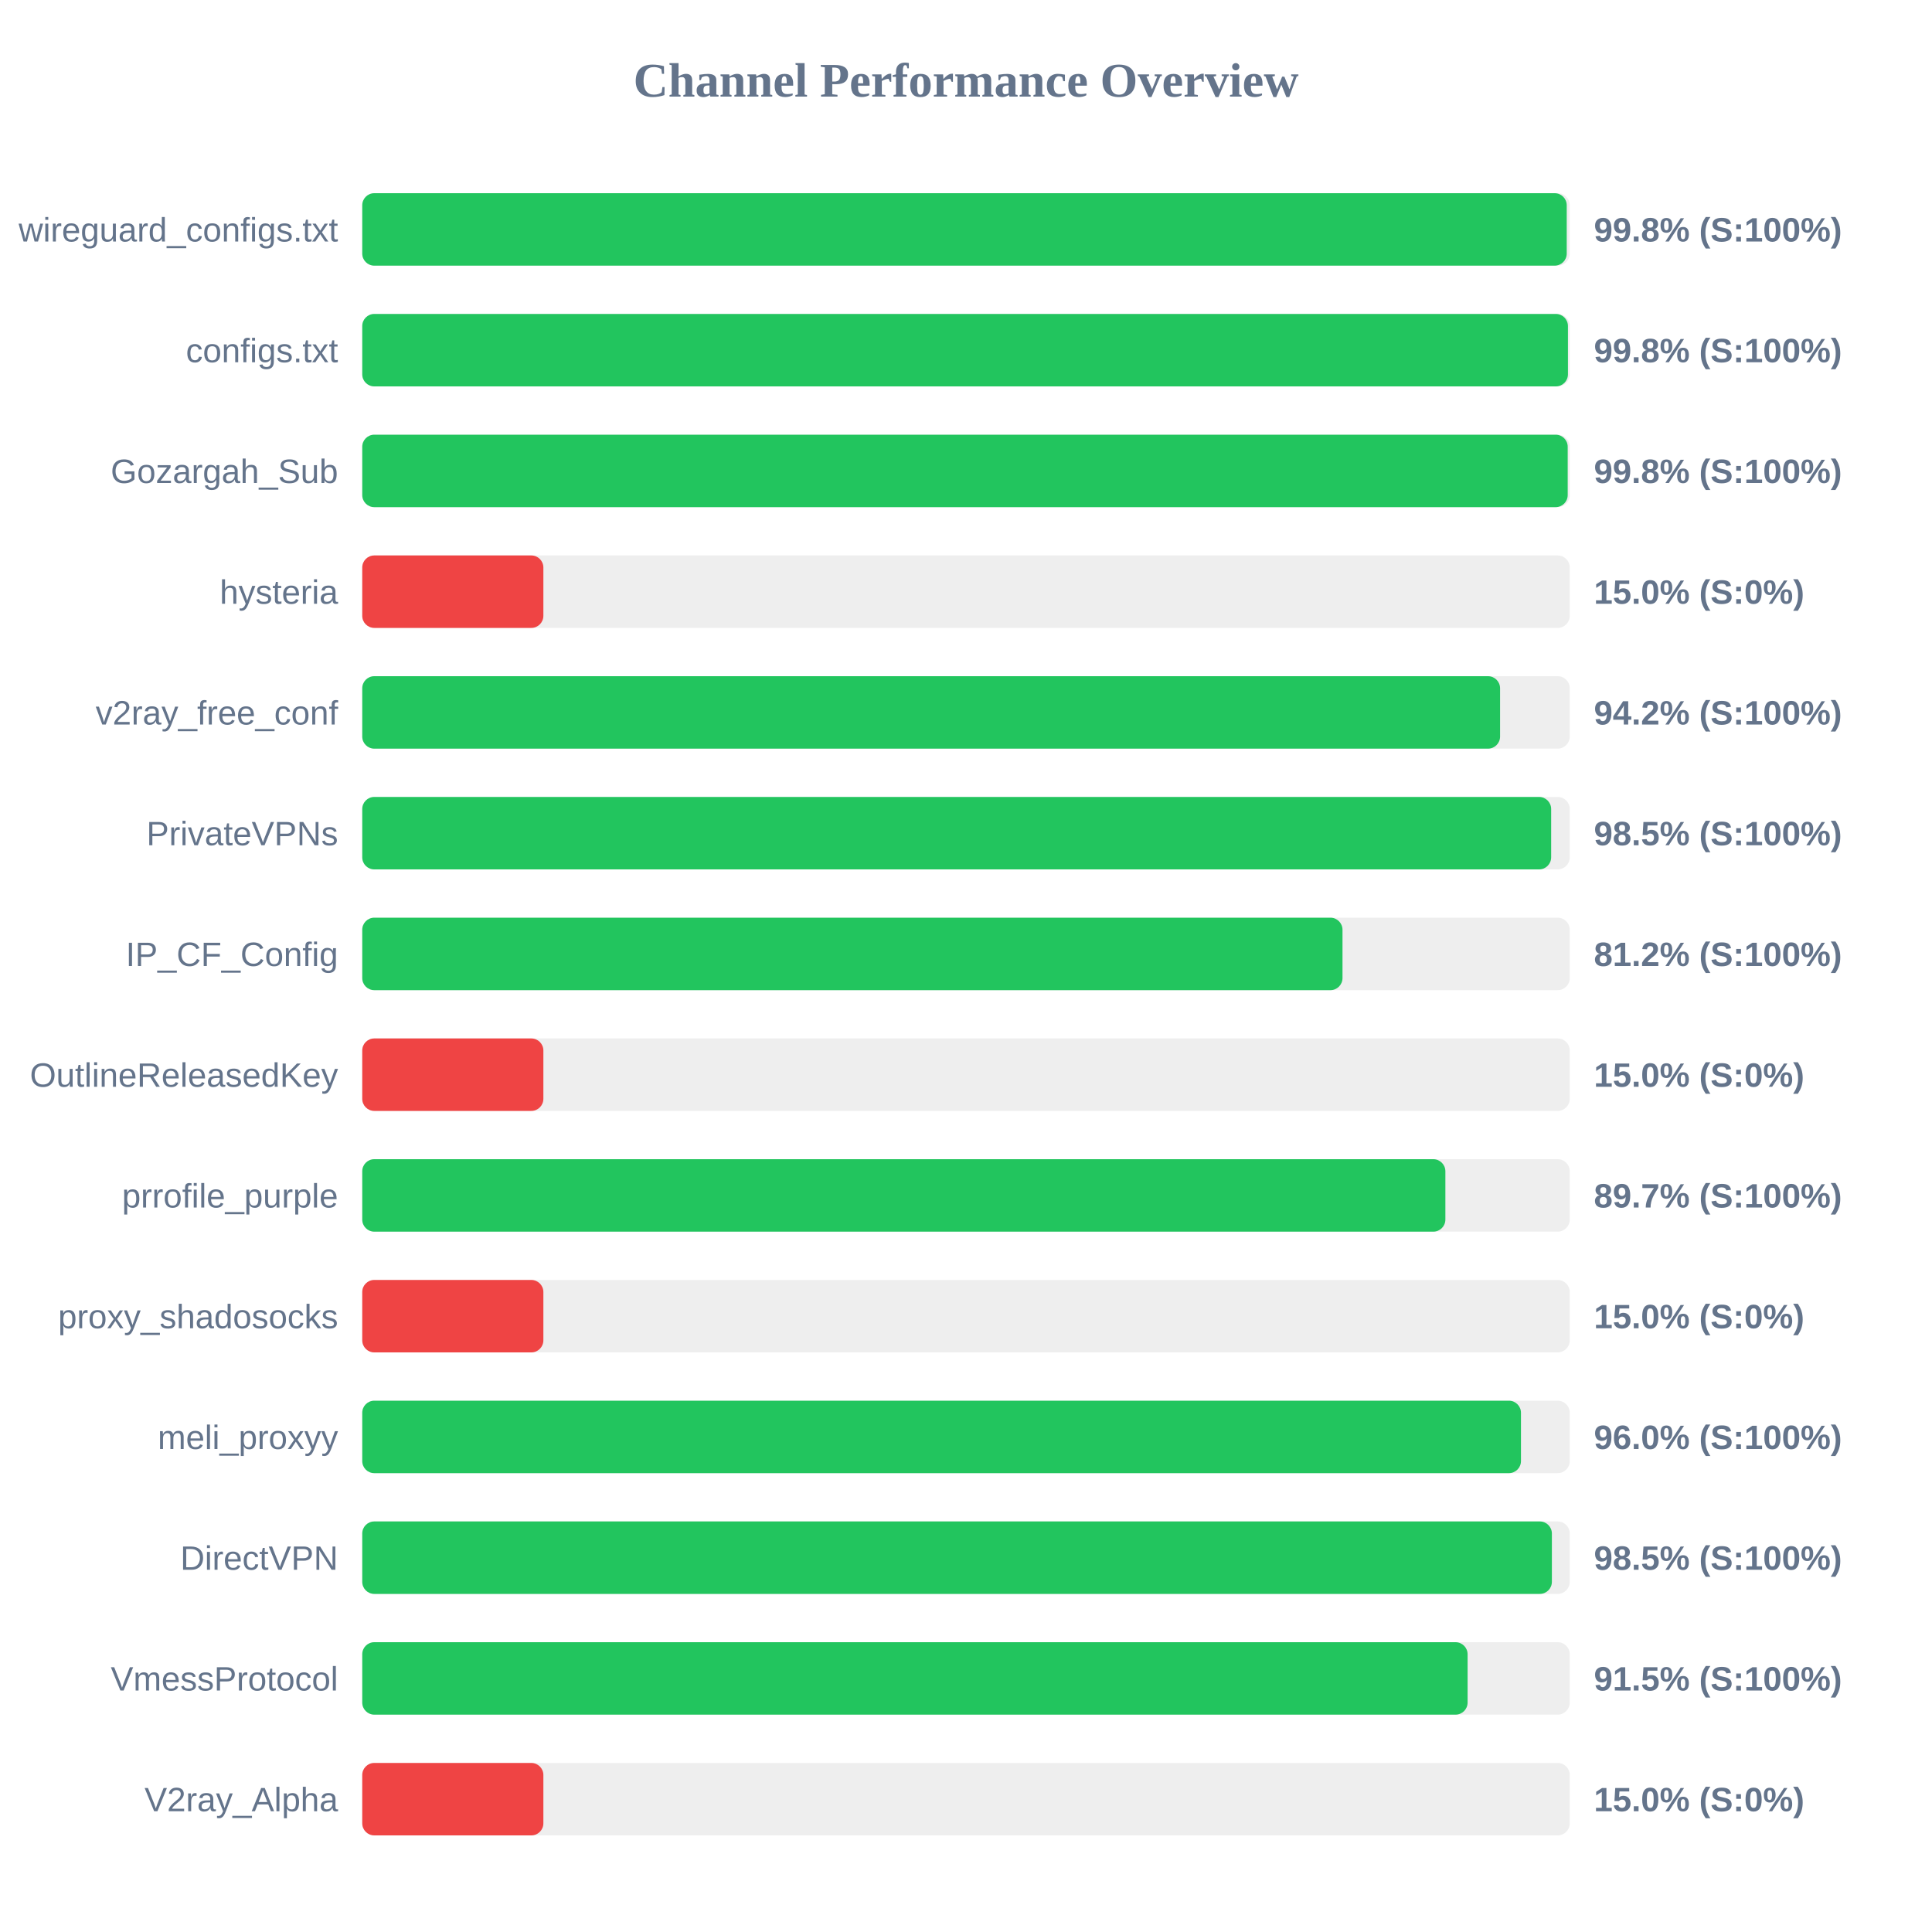
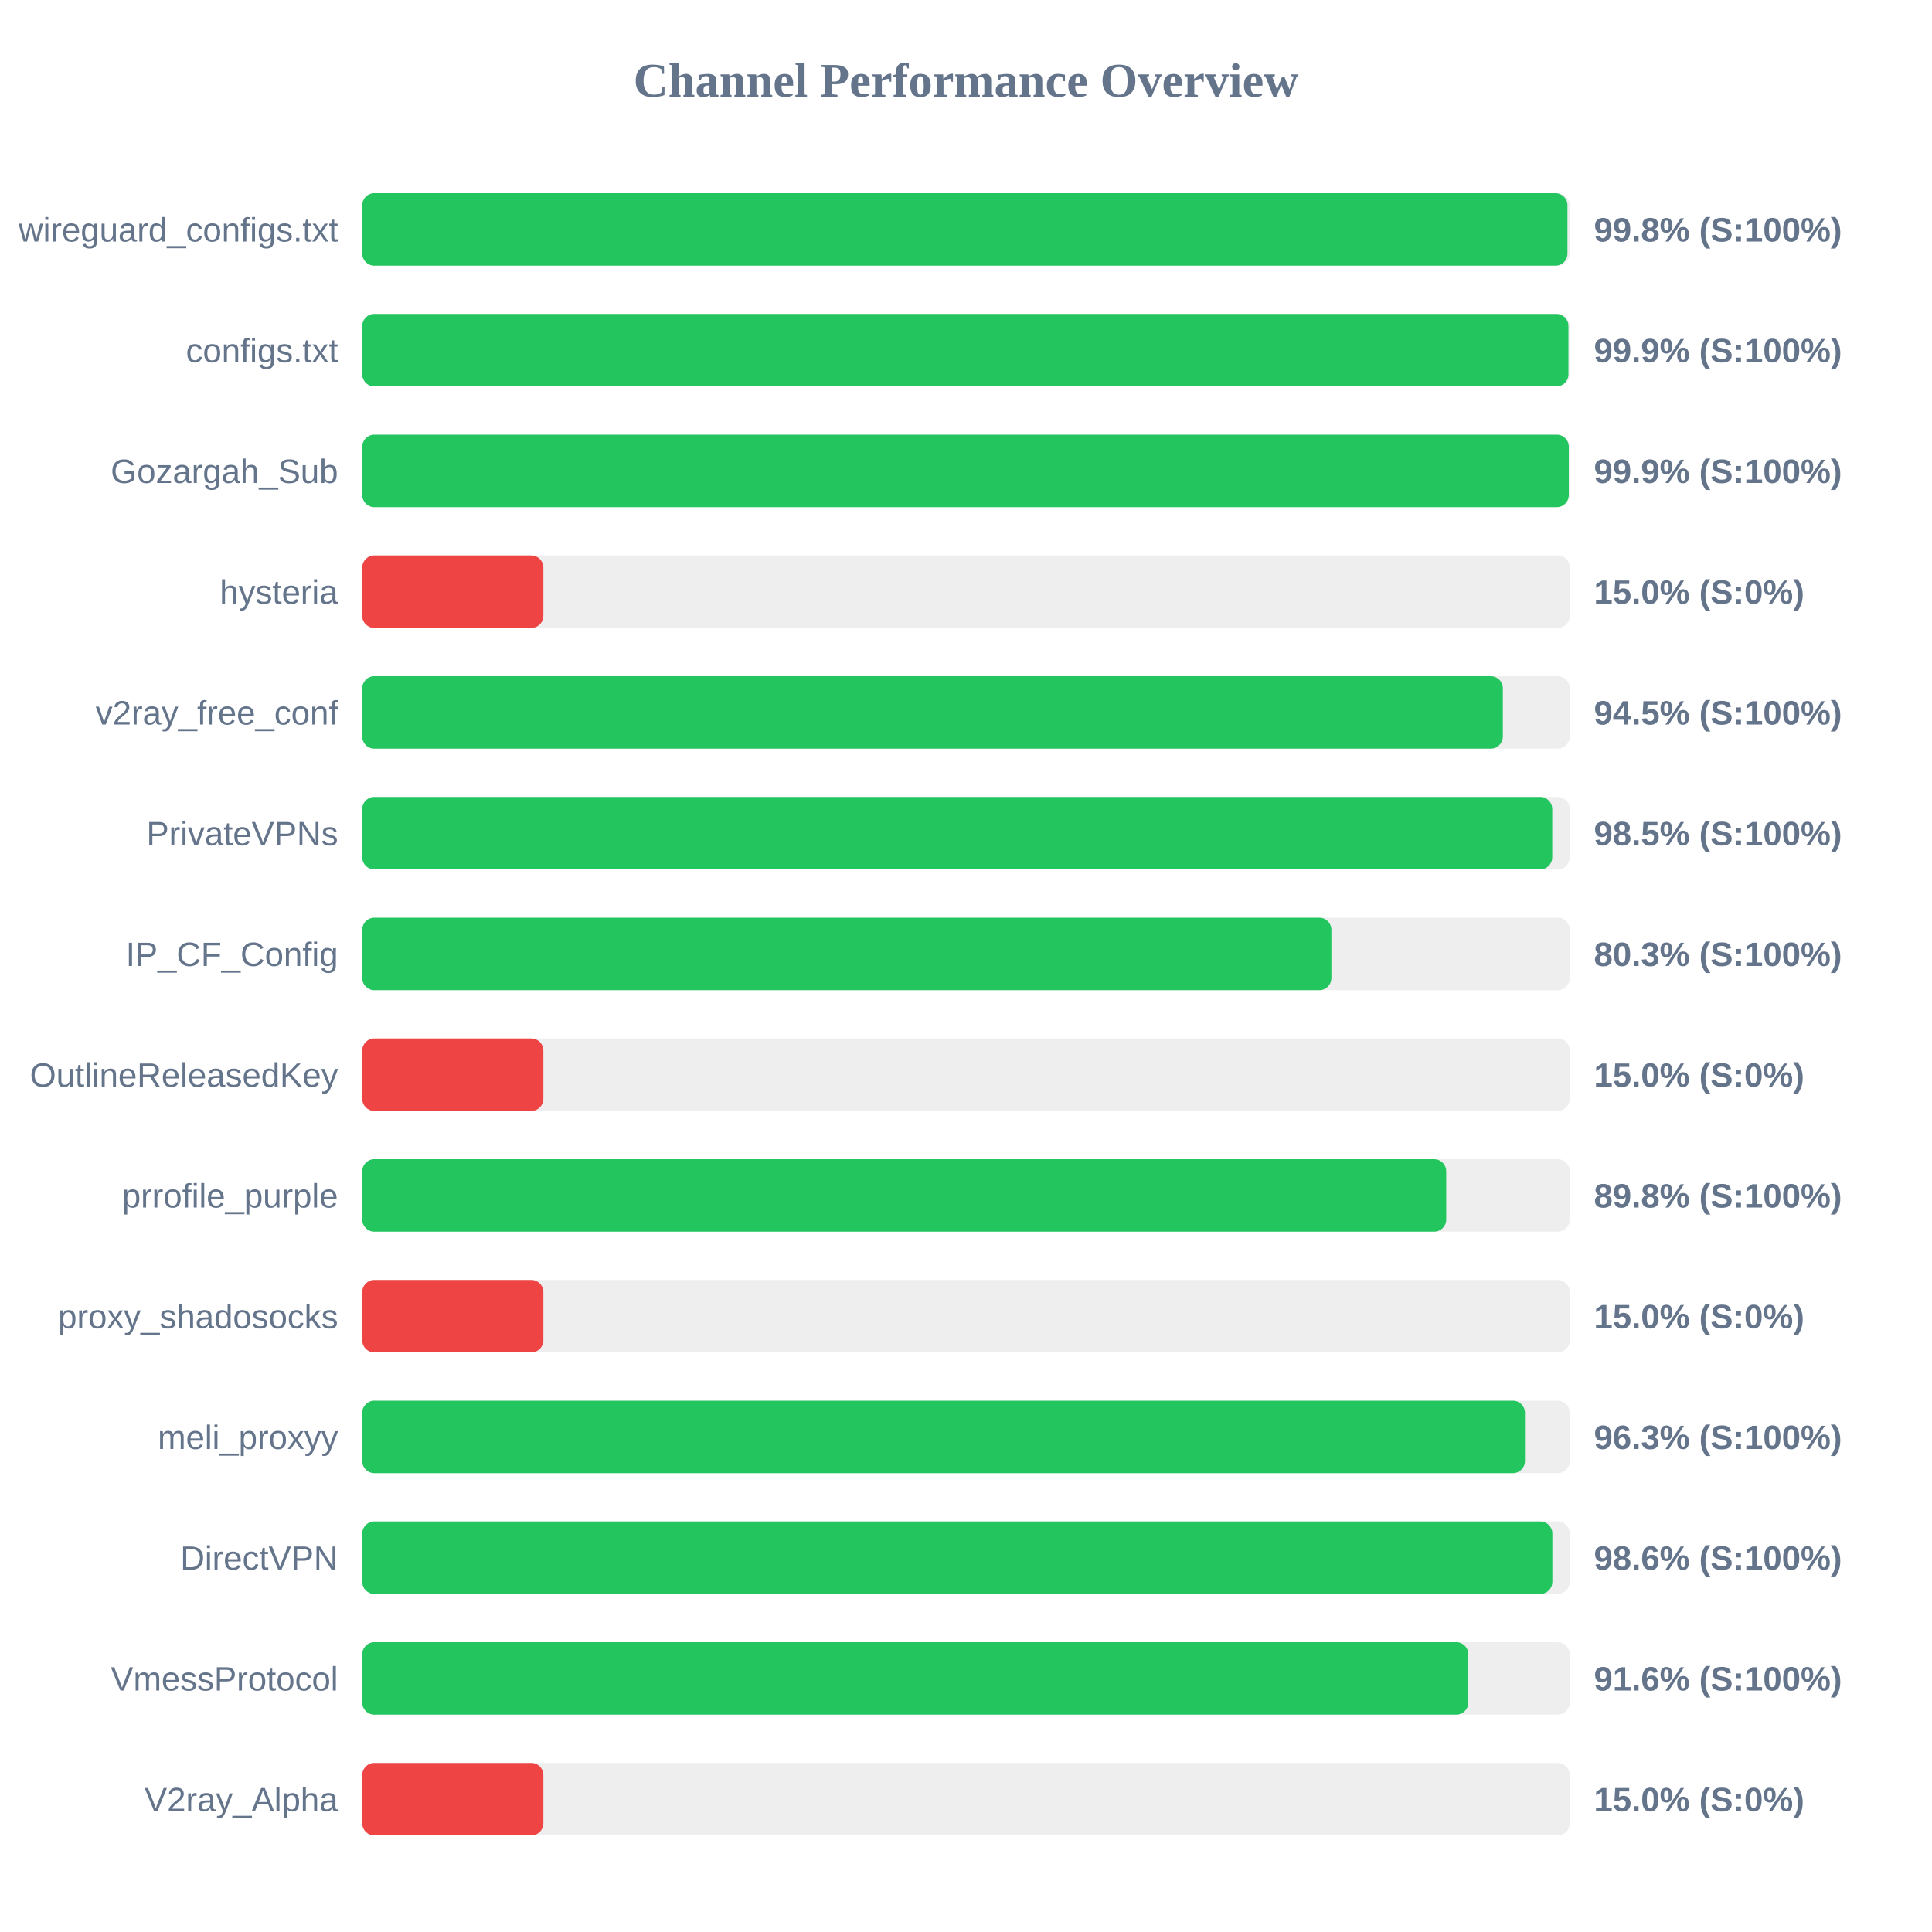
<svg xmlns="http://www.w3.org/2000/svg" width="800" height="800" version="1.1">
  <style>
        .row { font: 14px Arial; fill: #64748b; }
        .score { font: bold 14px Arial; fill: #64748b; }
    </style>
  <text x="400" y="40" text-anchor="middle" font-size="20px" font-weight="bold" fill="#64748b">Channel Performance Overview</text>
  <rect x="150" y="80" width="500" height="30" fill="#eee" rx="5" />
-   <rect x="150" y="80" width="498.75" height="30" fill="#22c55e" rx="5" />
+   <rect x="150" y="80" width="499.05" height="30" fill="#22c55e" rx="5" />
  <text x="140" y="100" text-anchor="end" class="row">wireguard_configs.txt</text>
  <text x="660" y="100" text-anchor="start" class="score">99.8% (S:100%)</text>
  <rect x="150" y="130" width="500" height="30" fill="#eee" rx="5" />
-   <rect x="150" y="130" width="499.25" height="30" fill="#22c55e" rx="5" />
+   <rect x="150" y="130" width="499.45" height="30" fill="#22c55e" rx="5" />
  <text x="140" y="150" text-anchor="end" class="row">configs.txt</text>
-   <text x="660" y="150" text-anchor="start" class="score">99.8% (S:100%)</text>
+   <text x="660" y="150" text-anchor="start" class="score">99.9% (S:100%)</text>
  <rect x="150" y="180" width="500" height="30" fill="#eee" rx="5" />
-   <rect x="150" y="180" width="499.15" height="30" fill="#22c55e" rx="5" />
+   <rect x="150" y="180" width="499.6" height="30" fill="#22c55e" rx="5" />
  <text x="140" y="200" text-anchor="end" class="row">Gozargah_Sub</text>
-   <text x="660" y="200" text-anchor="start" class="score">99.8% (S:100%)</text>
+   <text x="660" y="200" text-anchor="start" class="score">99.9% (S:100%)</text>
  <rect x="150" y="230" width="500" height="30" fill="#eee" rx="5" />
  <rect x="150" y="230" width="75.0" height="30" fill="#ef4444" rx="5" />
  <text x="140" y="250" text-anchor="end" class="row">hysteria</text>
  <text x="660" y="250" text-anchor="start" class="score">15.0% (S:0%)</text>
  <rect x="150" y="280" width="500" height="30" fill="#eee" rx="5" />
-   <rect x="150" y="280" width="471.15" height="30" fill="#22c55e" rx="5" />
+   <rect x="150" y="280" width="472.3" height="30" fill="#22c55e" rx="5" />
  <text x="140" y="300" text-anchor="end" class="row">v2ray_free_conf</text>
-   <text x="660" y="300" text-anchor="start" class="score">94.2% (S:100%)</text>
+   <text x="660" y="300" text-anchor="start" class="score">94.5% (S:100%)</text>
  <rect x="150" y="330" width="500" height="30" fill="#eee" rx="5" />
-   <rect x="150" y="330" width="492.3" height="30" fill="#22c55e" rx="5" />
+   <rect x="150" y="330" width="492.75" height="30" fill="#22c55e" rx="5" />
  <text x="140" y="350" text-anchor="end" class="row">PrivateVPNs</text>
  <text x="660" y="350" text-anchor="start" class="score">98.5% (S:100%)</text>
  <rect x="150" y="380" width="500" height="30" fill="#eee" rx="5" />
-   <rect x="150" y="380" width="405.9" height="30" fill="#22c55e" rx="5" />
+   <rect x="150" y="380" width="401.3" height="30" fill="#22c55e" rx="5" />
  <text x="140" y="400" text-anchor="end" class="row">IP_CF_Config</text>
-   <text x="660" y="400" text-anchor="start" class="score">81.2% (S:100%)</text>
+   <text x="660" y="400" text-anchor="start" class="score">80.3% (S:100%)</text>
  <rect x="150" y="430" width="500" height="30" fill="#eee" rx="5" />
  <rect x="150" y="430" width="75.0" height="30" fill="#ef4444" rx="5" />
  <text x="140" y="450" text-anchor="end" class="row">OutlineReleasedKey</text>
  <text x="660" y="450" text-anchor="start" class="score">15.0% (S:0%)</text>
  <rect x="150" y="480" width="500" height="30" fill="#eee" rx="5" />
-   <rect x="150" y="480" width="448.5" height="30" fill="#22c55e" rx="5" />
+   <rect x="150" y="480" width="448.85" height="30" fill="#22c55e" rx="5" />
  <text x="140" y="500" text-anchor="end" class="row">prrofile_purple</text>
-   <text x="660" y="500" text-anchor="start" class="score">89.7% (S:100%)</text>
+   <text x="660" y="500" text-anchor="start" class="score">89.8% (S:100%)</text>
  <rect x="150" y="530" width="500" height="30" fill="#eee" rx="5" />
  <rect x="150" y="530" width="75.0" height="30" fill="#ef4444" rx="5" />
  <text x="140" y="550" text-anchor="end" class="row">proxy_shadosocks</text>
  <text x="660" y="550" text-anchor="start" class="score">15.0% (S:0%)</text>
  <rect x="150" y="580" width="500" height="30" fill="#eee" rx="5" />
-   <rect x="150" y="580" width="479.8" height="30" fill="#22c55e" rx="5" />
+   <rect x="150" y="580" width="481.45" height="30" fill="#22c55e" rx="5" />
  <text x="140" y="600" text-anchor="end" class="row">meli_proxyy</text>
-   <text x="660" y="600" text-anchor="start" class="score">96.0% (S:100%)</text>
+   <text x="660" y="600" text-anchor="start" class="score">96.3% (S:100%)</text>
  <rect x="150" y="630" width="500" height="30" fill="#eee" rx="5" />
-   <rect x="150" y="630" width="492.6" height="30" fill="#22c55e" rx="5" />
+   <rect x="150" y="630" width="492.8" height="30" fill="#22c55e" rx="5" />
  <text x="140" y="650" text-anchor="end" class="row">DirectVPN</text>
-   <text x="660" y="650" text-anchor="start" class="score">98.5% (S:100%)</text>
+   <text x="660" y="650" text-anchor="start" class="score">98.6% (S:100%)</text>
  <rect x="150" y="680" width="500" height="30" fill="#eee" rx="5" />
-   <rect x="150" y="680" width="457.7" height="30" fill="#22c55e" rx="5" />
+   <rect x="150" y="680" width="458.0" height="30" fill="#22c55e" rx="5" />
  <text x="140" y="700" text-anchor="end" class="row">VmessProtocol</text>
-   <text x="660" y="700" text-anchor="start" class="score">91.5% (S:100%)</text>
+   <text x="660" y="700" text-anchor="start" class="score">91.6% (S:100%)</text>
  <rect x="150" y="730" width="500" height="30" fill="#eee" rx="5" />
  <rect x="150" y="730" width="75.0" height="30" fill="#ef4444" rx="5" />
  <text x="140" y="750" text-anchor="end" class="row">V2ray_Alpha</text>
  <text x="660" y="750" text-anchor="start" class="score">15.0% (S:0%)</text>
</svg>
